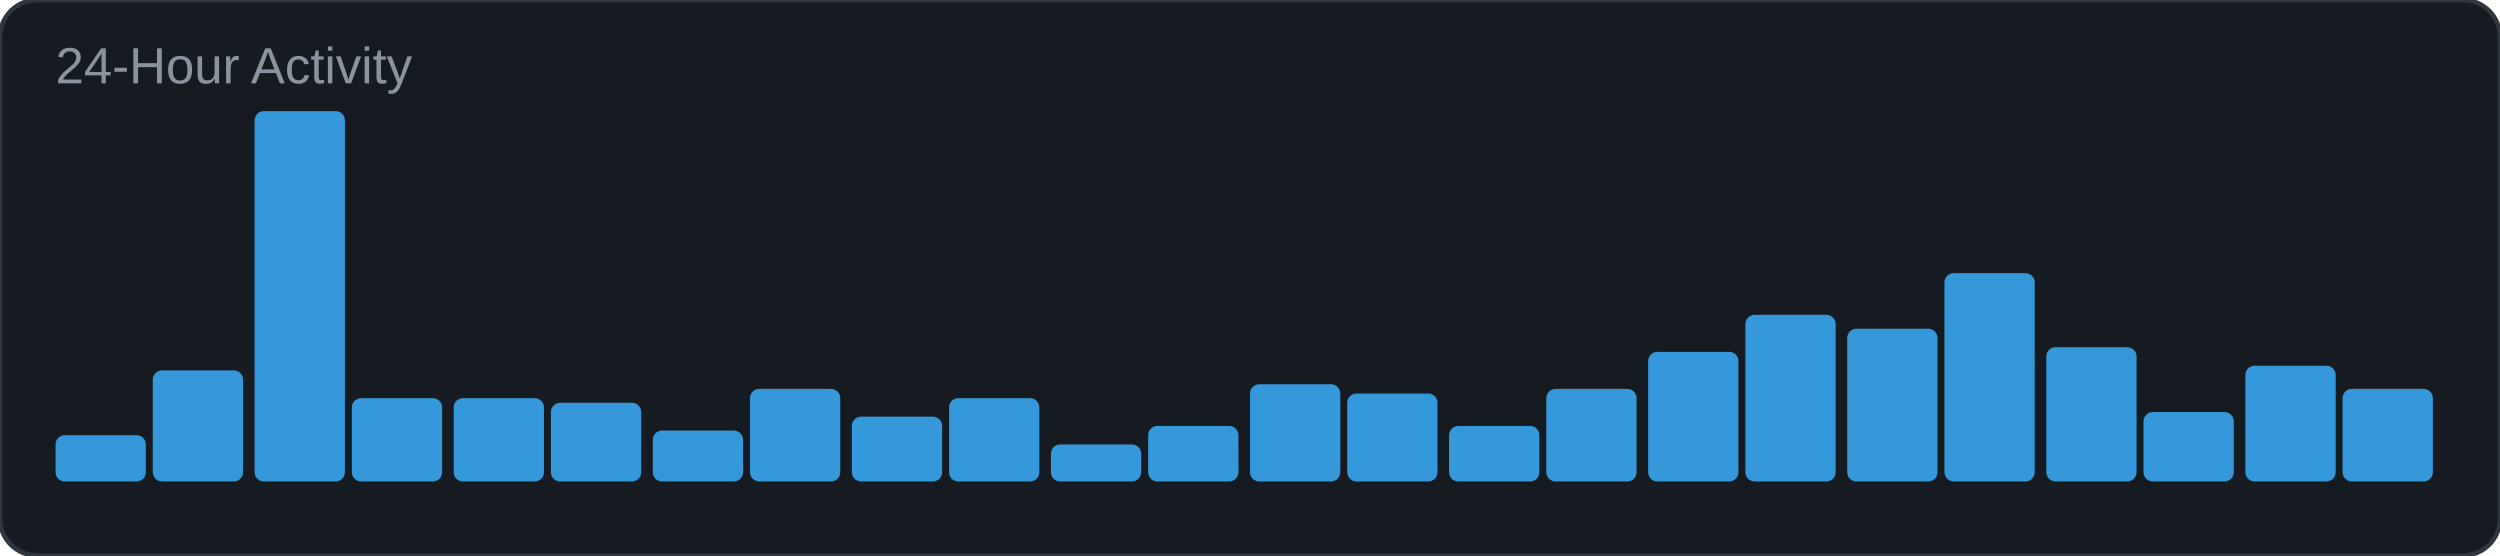
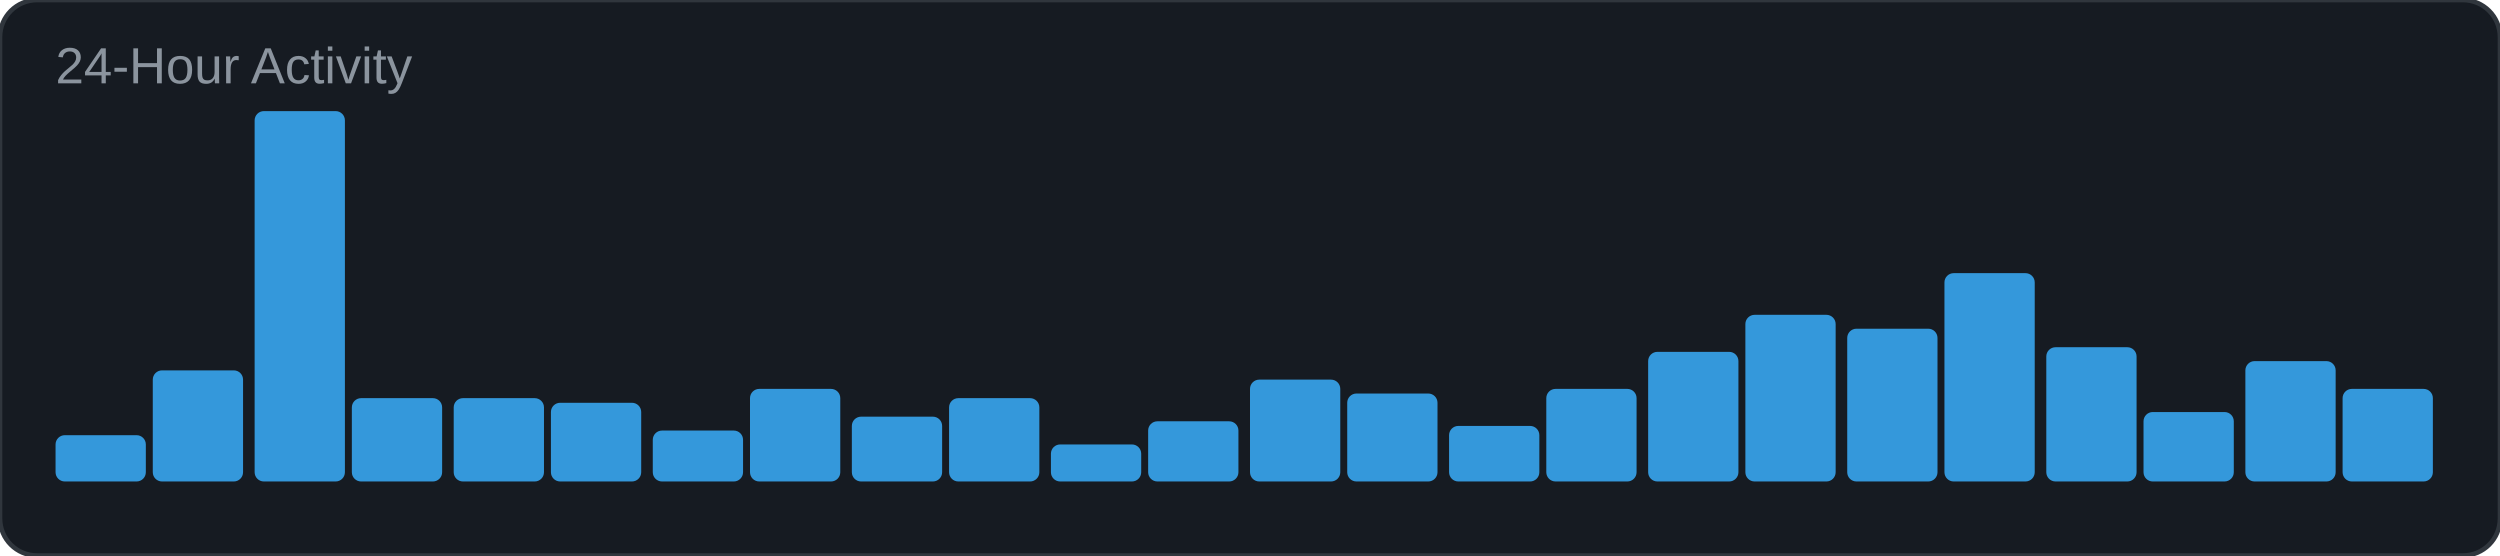
<svg xmlns="http://www.w3.org/2000/svg" width="540" height="120" viewBox="0 0 540 120">
  <rect width="540" height="120" rx="8" fill="#161b22" />
  <rect width="540" height="120" rx="8" fill="none" stroke="#30363d" stroke-width="1" />
  <text x="12" y="18" font-family="Arial, sans-serif" font-size="11" fill="#8b949e">24-Hour Activity</text>
  <rect x="12" y="94" width="19.5" height="10" rx="2" fill="#3498db" />
  <rect x="33" y="80" width="19.5" height="24" rx="2" fill="#3498db" />
  <rect x="55" y="24" width="19.5" height="80" rx="2" fill="#3498db" />
  <rect x="76" y="86" width="19.5" height="18" rx="2" fill="#3498db" />
  <rect x="98" y="86" width="19.5" height="18" rx="2" fill="#3498db" />
  <rect x="119" y="87" width="19.5" height="17" rx="2" fill="#3498db" />
  <rect x="141" y="93" width="19.5" height="11" rx="2" fill="#3498db" />
  <rect x="162" y="84" width="19.5" height="20" rx="2" fill="#3498db" />
  <rect x="184" y="90" width="19.5" height="14" rx="2" fill="#3498db" />
  <rect x="205" y="86" width="19.5" height="18" rx="2" fill="#3498db" />
  <rect x="227" y="96" width="19.5" height="8" rx="2" fill="#3498db" />
-   <rect x="248" y="92" width="19.5" height="12" rx="2" fill="#3498db" />
-   <rect x="270" y="83" width="19.5" height="21" rx="2" fill="#3498db" />
+   <rect x="248" y="91" width="19.5" height="13" rx="2" fill="#3498db" />
+   <rect x="270" y="82" width="19.5" height="22" rx="2" fill="#3498db" />
  <rect x="291" y="85" width="19.5" height="19" rx="2" fill="#3498db" />
  <rect x="313" y="92" width="19.5" height="12" rx="2" fill="#3498db" />
  <rect x="334" y="84" width="19.5" height="20" rx="2" fill="#3498db" />
  <rect x="356" y="76" width="19.5" height="28" rx="2" fill="#3498db" />
  <rect x="377" y="68" width="19.5" height="36" rx="2" fill="#3498db" />
  <rect x="399" y="71" width="19.5" height="33" rx="2" fill="#3498db" />
  <rect x="420" y="59" width="19.5" height="45" rx="2" fill="#3498db" />
  <rect x="442" y="75" width="19.5" height="29" rx="2" fill="#3498db" />
  <rect x="463" y="89" width="19.5" height="15" rx="2" fill="#3498db" />
-   <rect x="485" y="79" width="19.5" height="25" rx="2" fill="#3498db" />
+   <rect x="485" y="78" width="19.5" height="26" rx="2" fill="#3498db" />
  <rect x="506" y="84" width="19.5" height="20" rx="2" fill="#3498db" />
</svg>
